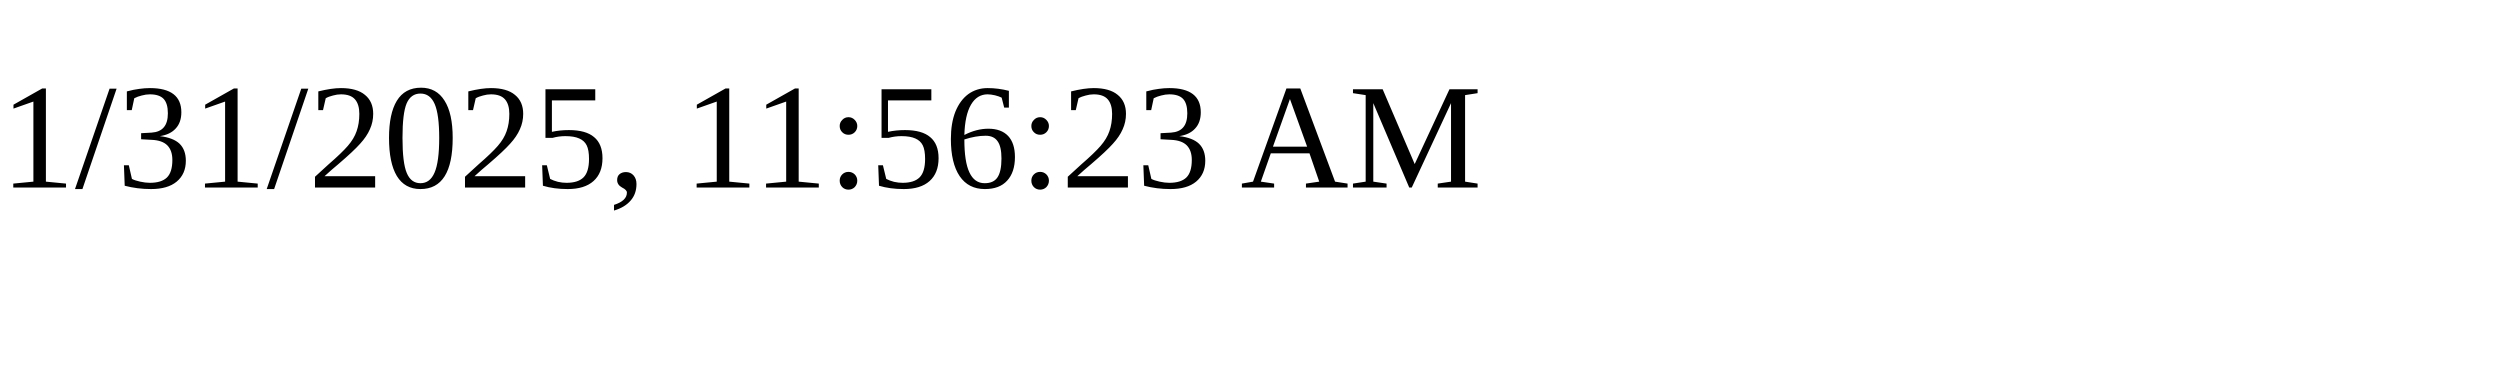
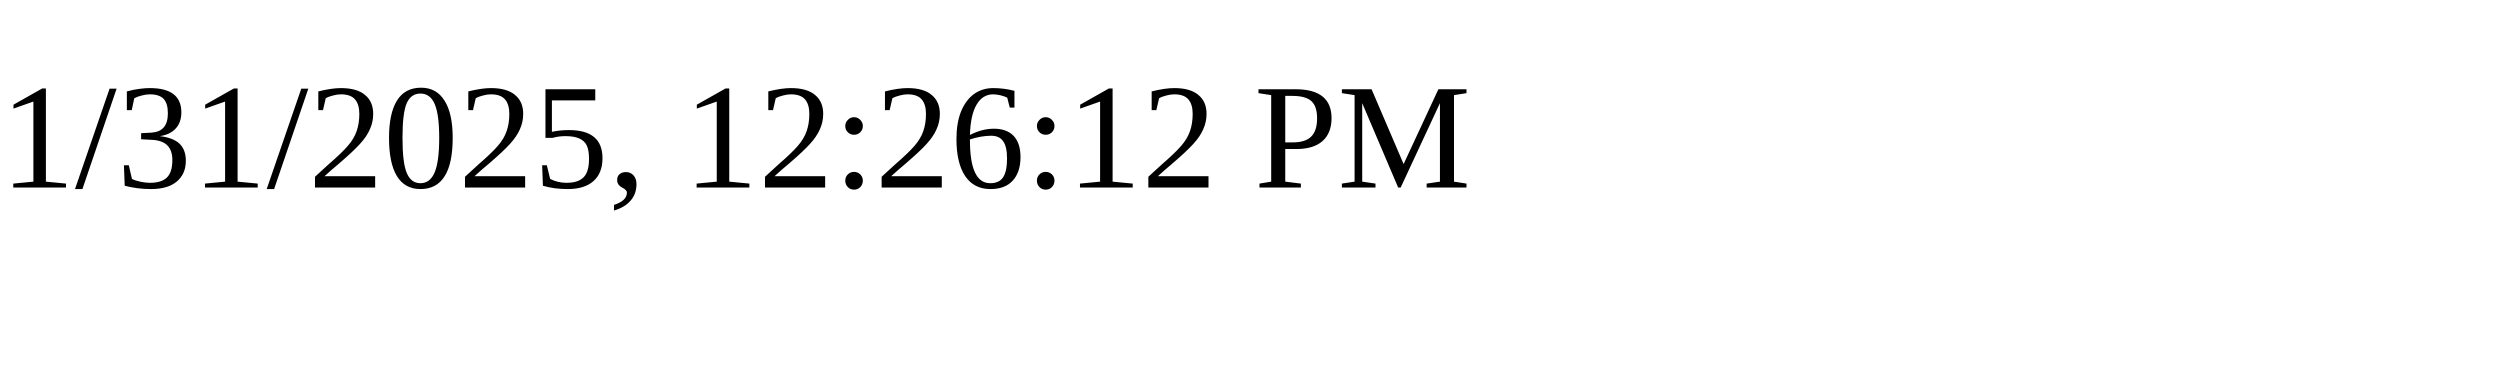
<svg xmlns="http://www.w3.org/2000/svg" height="30" width="200">
-   <text x="0" y="15">1/31/2025, 11:56:23 AM</text>
+   <text x="0" y="15">1/31/2025, 12:26:12 PM</text>
</svg>
